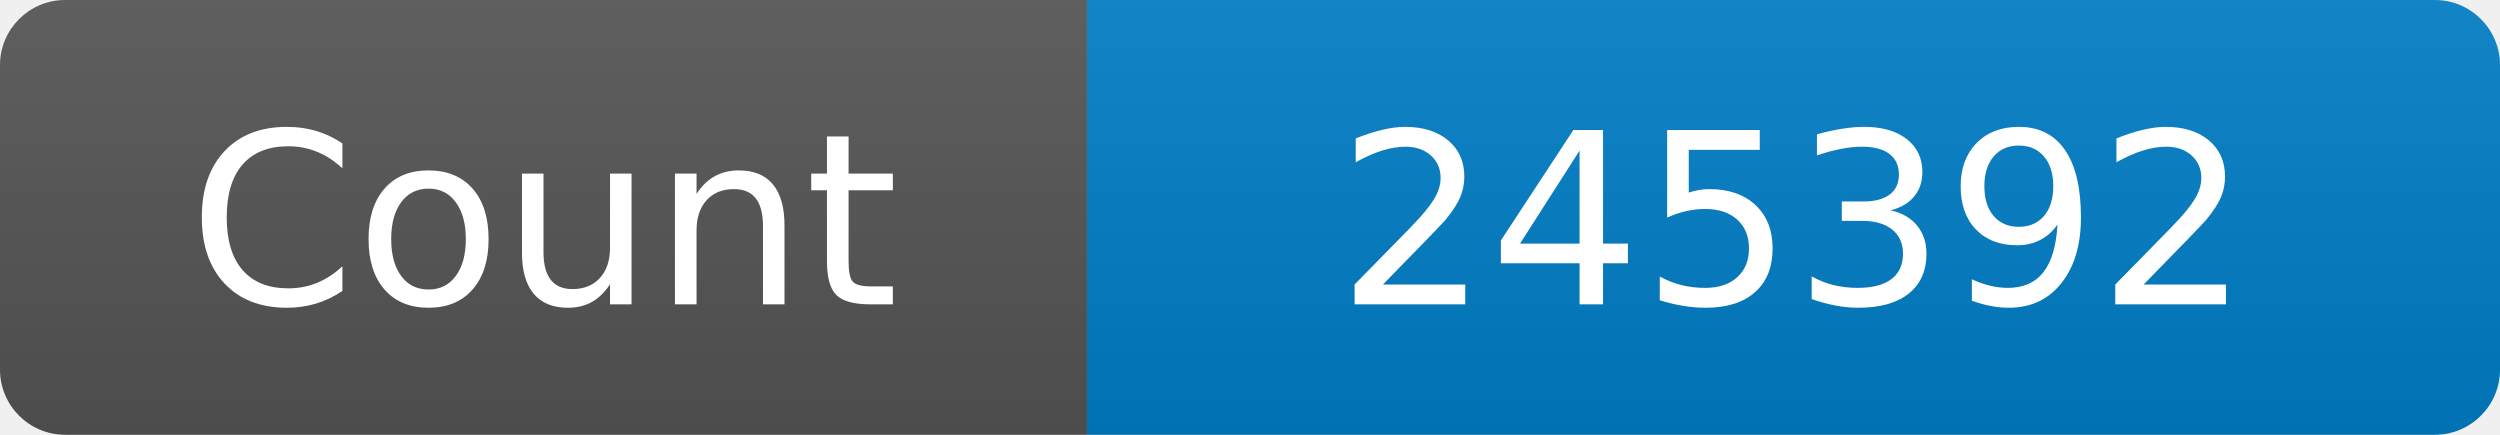
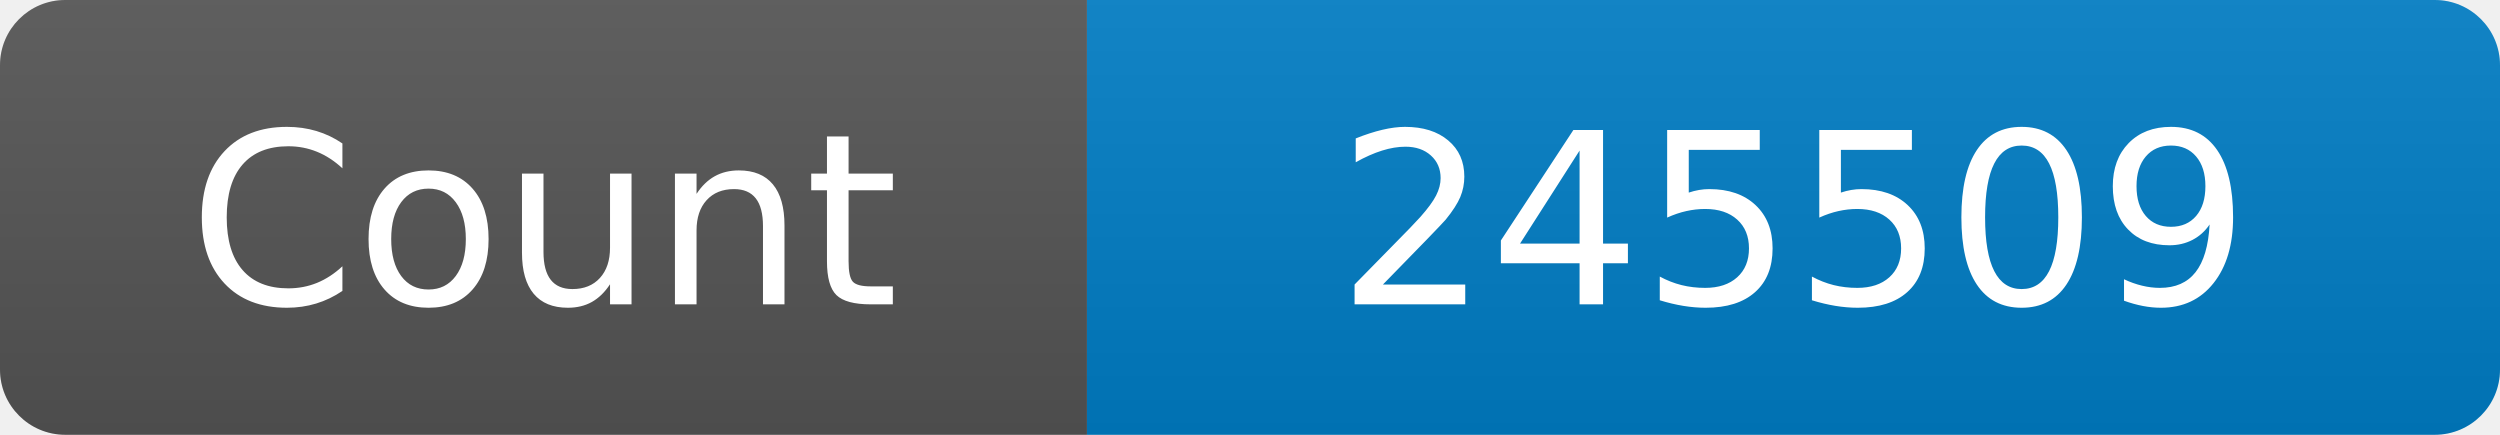
<svg xmlns="http://www.w3.org/2000/svg" width="115" height="20" role="img" aria-label="Maintained?: yes">
  <linearGradient id="s" x2="0" y2="100%">
    <stop offset="0" stop-color="#bbb" stop-opacity=".1" />
    <stop offset="1" stop-opacity=".1" />
  </linearGradient>
  <clipPath id="r">
    <rect width="115" height="20" rx="3" fill="#fff" />
  </clipPath>
  <g clip-path="url(#r)">
    <rect width="50" height="20" fill="#555" />
    <rect x="50" width="160" height="20" fill="#007ec6" />
    <rect width="115" height="20" fill="url(#s)" />
  </g>
  <g fill="#fff" text-anchor="middle" font-family="Verdana,Geneva,DejaVu Sans,sans-serif" font-size="110">
    <text x="250" y="140" transform="scale(.1)" fill="#fff">Count</text>
-     <text x="825" y="140" transform="scale(.1)" fill="#fff">245392</text>
+     <text x="825" y="140" transform="scale(.1)" fill="#fff">245509</text>
  </g>
</svg>
